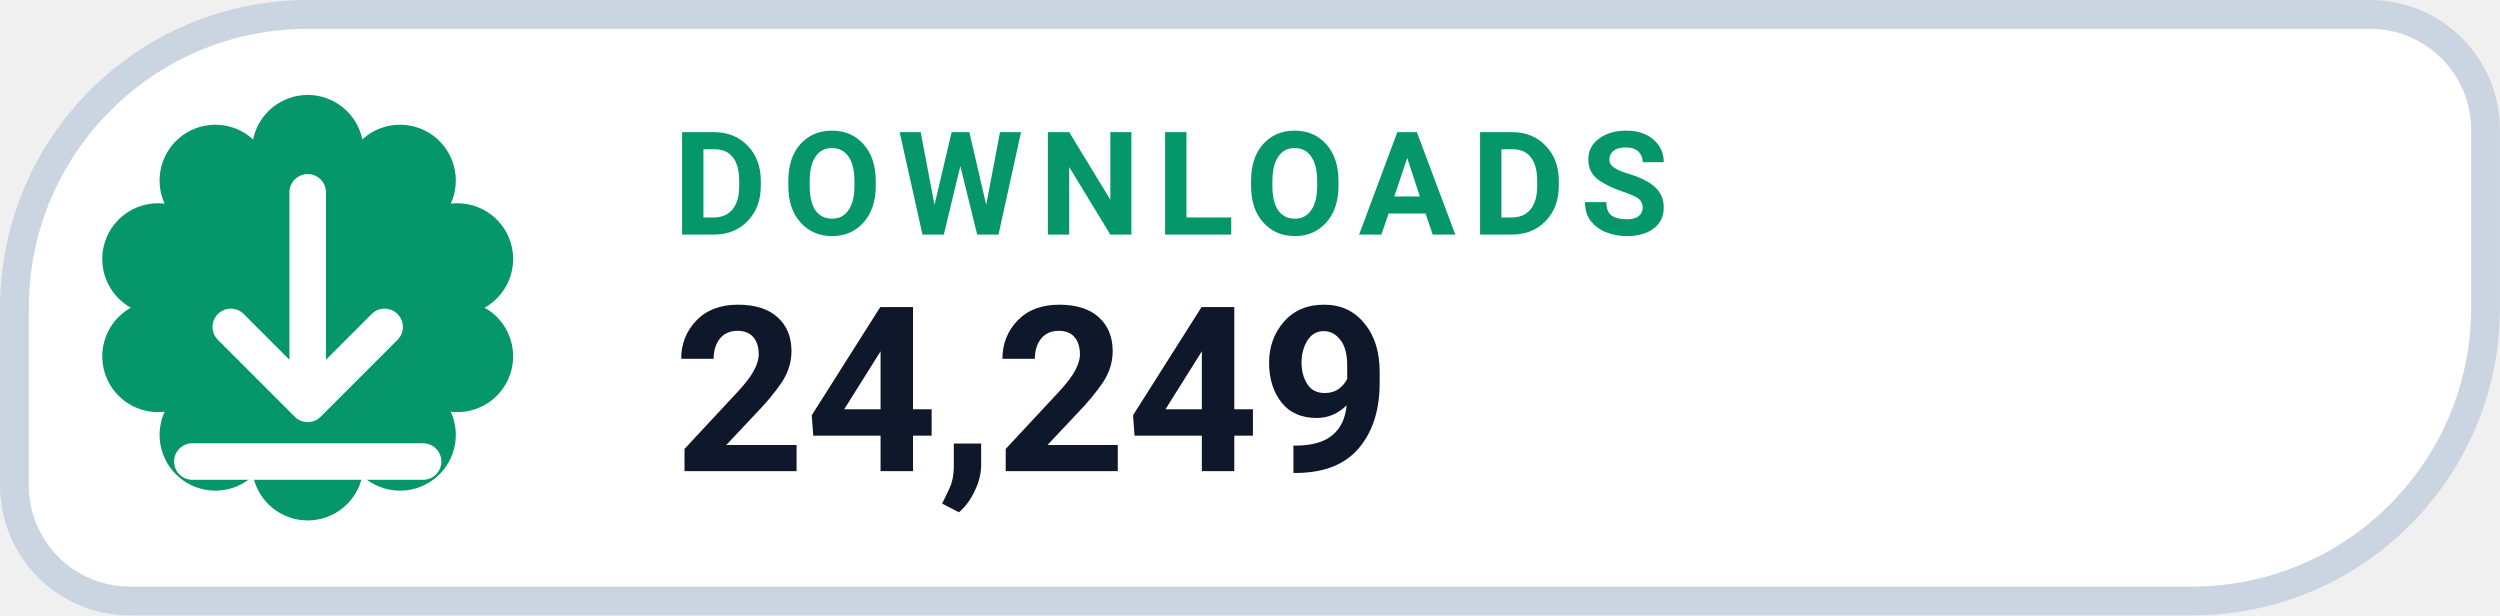
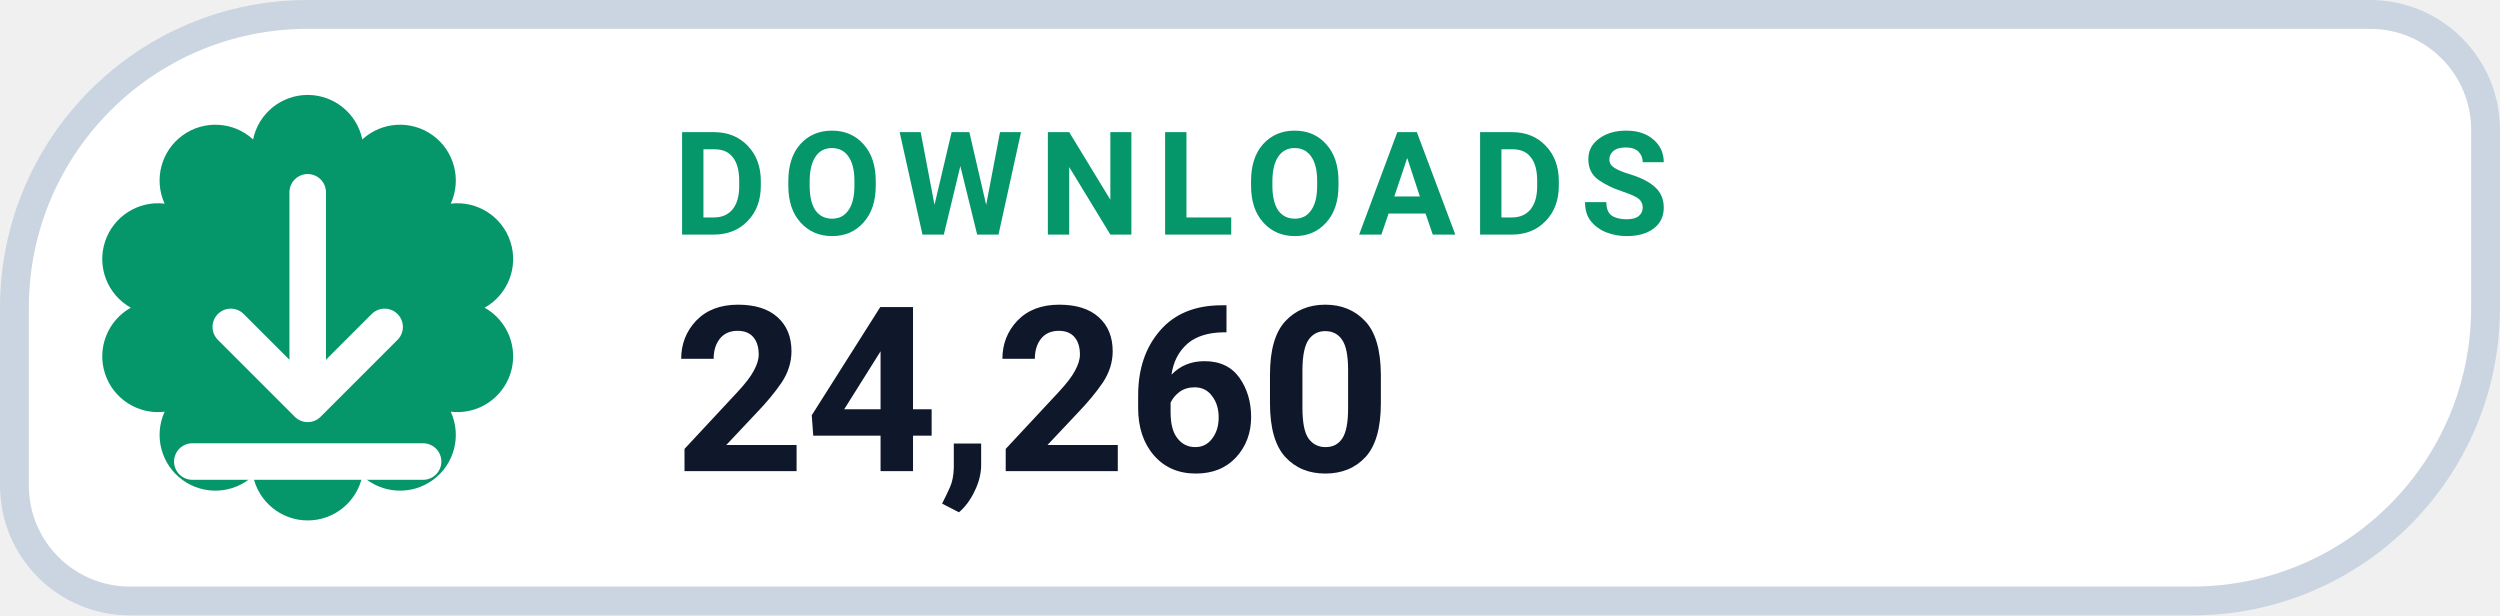
- <svg xmlns="http://www.w3.org/2000/svg" width="126" height="31.015" viewBox="0 0 130 32" role="img" aria-label="DOWNLOADS 24,249">
+ <svg xmlns="http://www.w3.org/2000/svg" width="126" height="31.015" viewBox="0 0 130 32" role="img" aria-label="DOWNLOADS 24,260">
  <path d="M 16.00 0.75 H 123.25 A 6.00 6.00 0 0 1 129.25 6.75 V 16.00 A 15.25 15.25 0 0 1 114.00 31.25 H 6.75 A 6.00 6.00 0 0 1 0.75 25.25 V 16.00 A 15.25 15.25 0 0 1 16.00 0.75 Z" fill="#FFFFFF" stroke="#CBD5E1" stroke-width="1.5" />
  <path d="M 13.16 7.25 A 2.90 2.90 0 0 1 18.84 7.25 A 2.90 2.90 0 0 1 23.44 10.59 A 2.90 2.90 0 0 1 25.20 16.00 A 2.90 2.90 0 0 1 23.44 21.41 A 2.90 2.90 0 0 1 18.84 24.75 A 2.90 2.90 0 0 1 13.16 24.75 A 2.90 2.90 0 0 1 8.56 21.41 A 2.90 2.90 0 0 1 6.80 16.00 A 2.90 2.90 0 0 1 8.56 10.59 A 2.90 2.90 0 0 1 13.16 7.25 Z" fill="#059669" />
  <g transform="translate(16 16)" style="color:#FFFFFF;">
    <path d="M0 -6 v11 m0 0 l4 -4 m-4 4 l-4 -4 M-6 8 h12" fill="none" stroke="currentColor" stroke-width="1.9" stroke-linecap="round" stroke-linejoin="round" />
  </g>
  <text x="35" y="12.2" fill="#059669" font-family="-apple-system,BlinkMacSystemFont,'Segoe UI',Roboto,Helvetica,Arial,sans-serif" font-size="7.5" font-weight="700" letter-spacing=".8">DOWNLOADS</text>
-   <text x="35" y="24.5" fill="#0F172A" font-family="-apple-system,BlinkMacSystemFont,'Segoe UI',Roboto,Helvetica,Arial,sans-serif" font-size="12" font-weight="750">24,249</text>
+   <text x="35" y="24.5" fill="#0F172A" font-family="-apple-system,BlinkMacSystemFont,'Segoe UI',Roboto,Helvetica,Arial,sans-serif" font-size="12" font-weight="750">24,260</text>
</svg>
